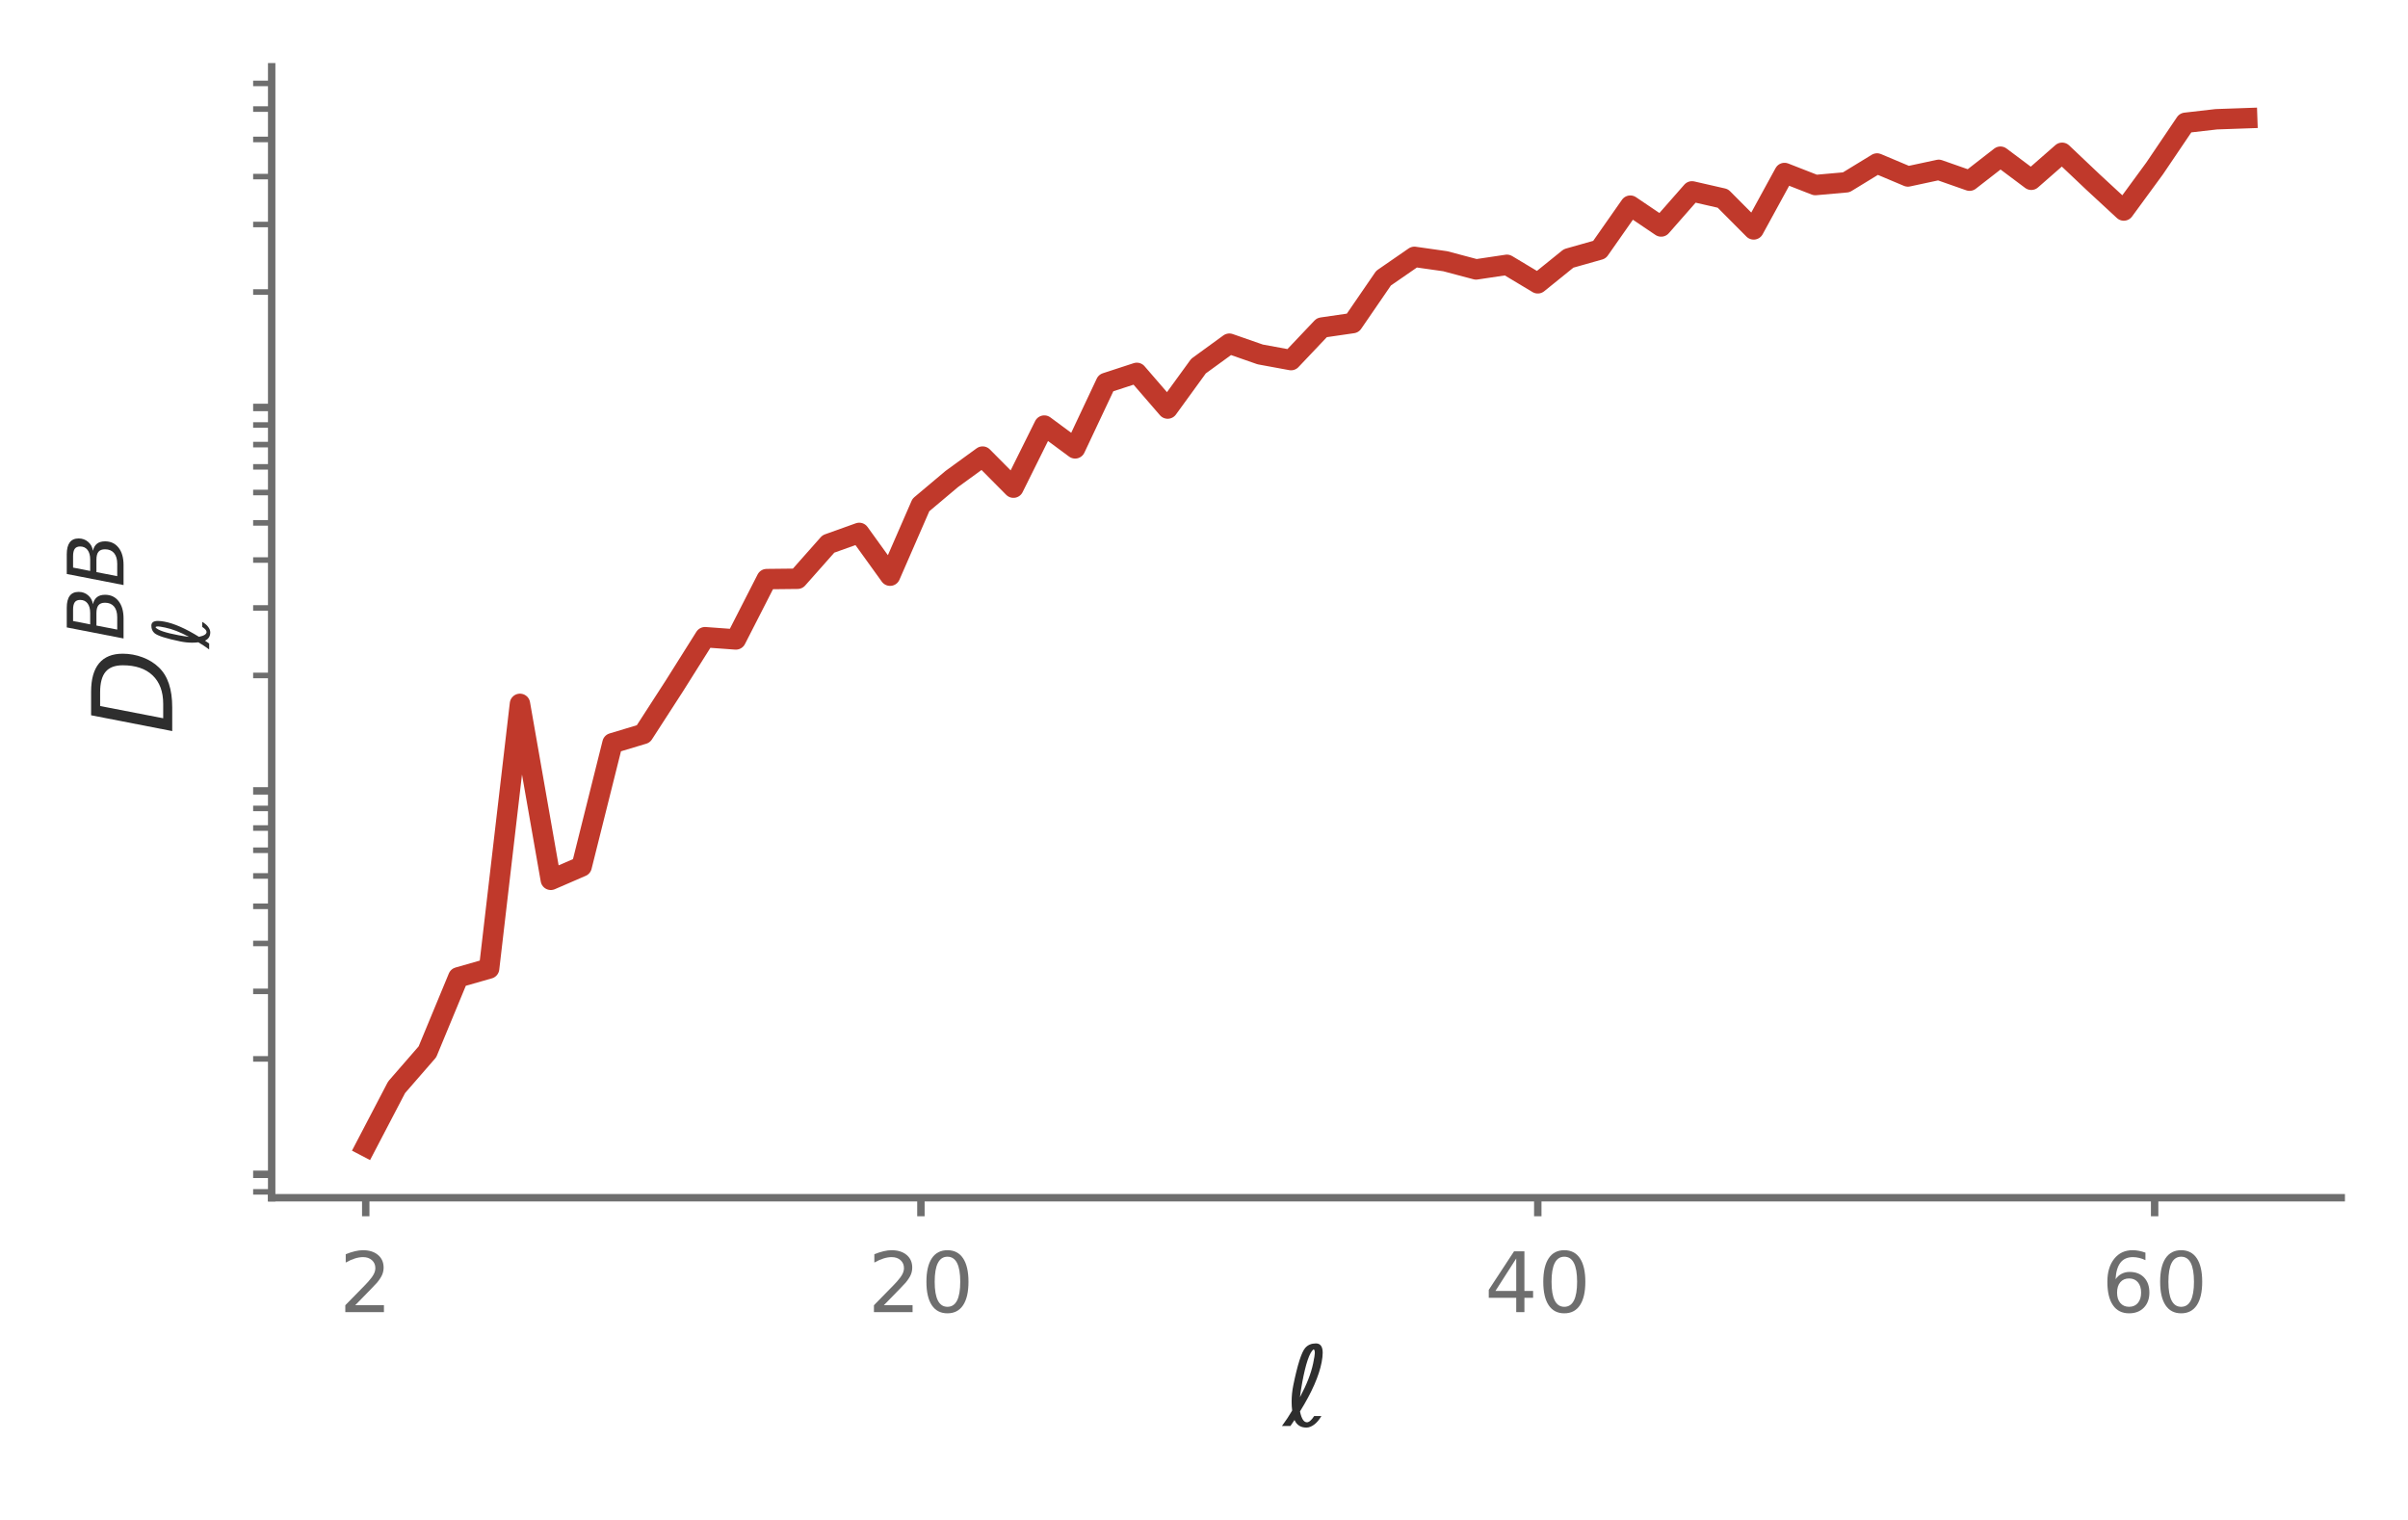
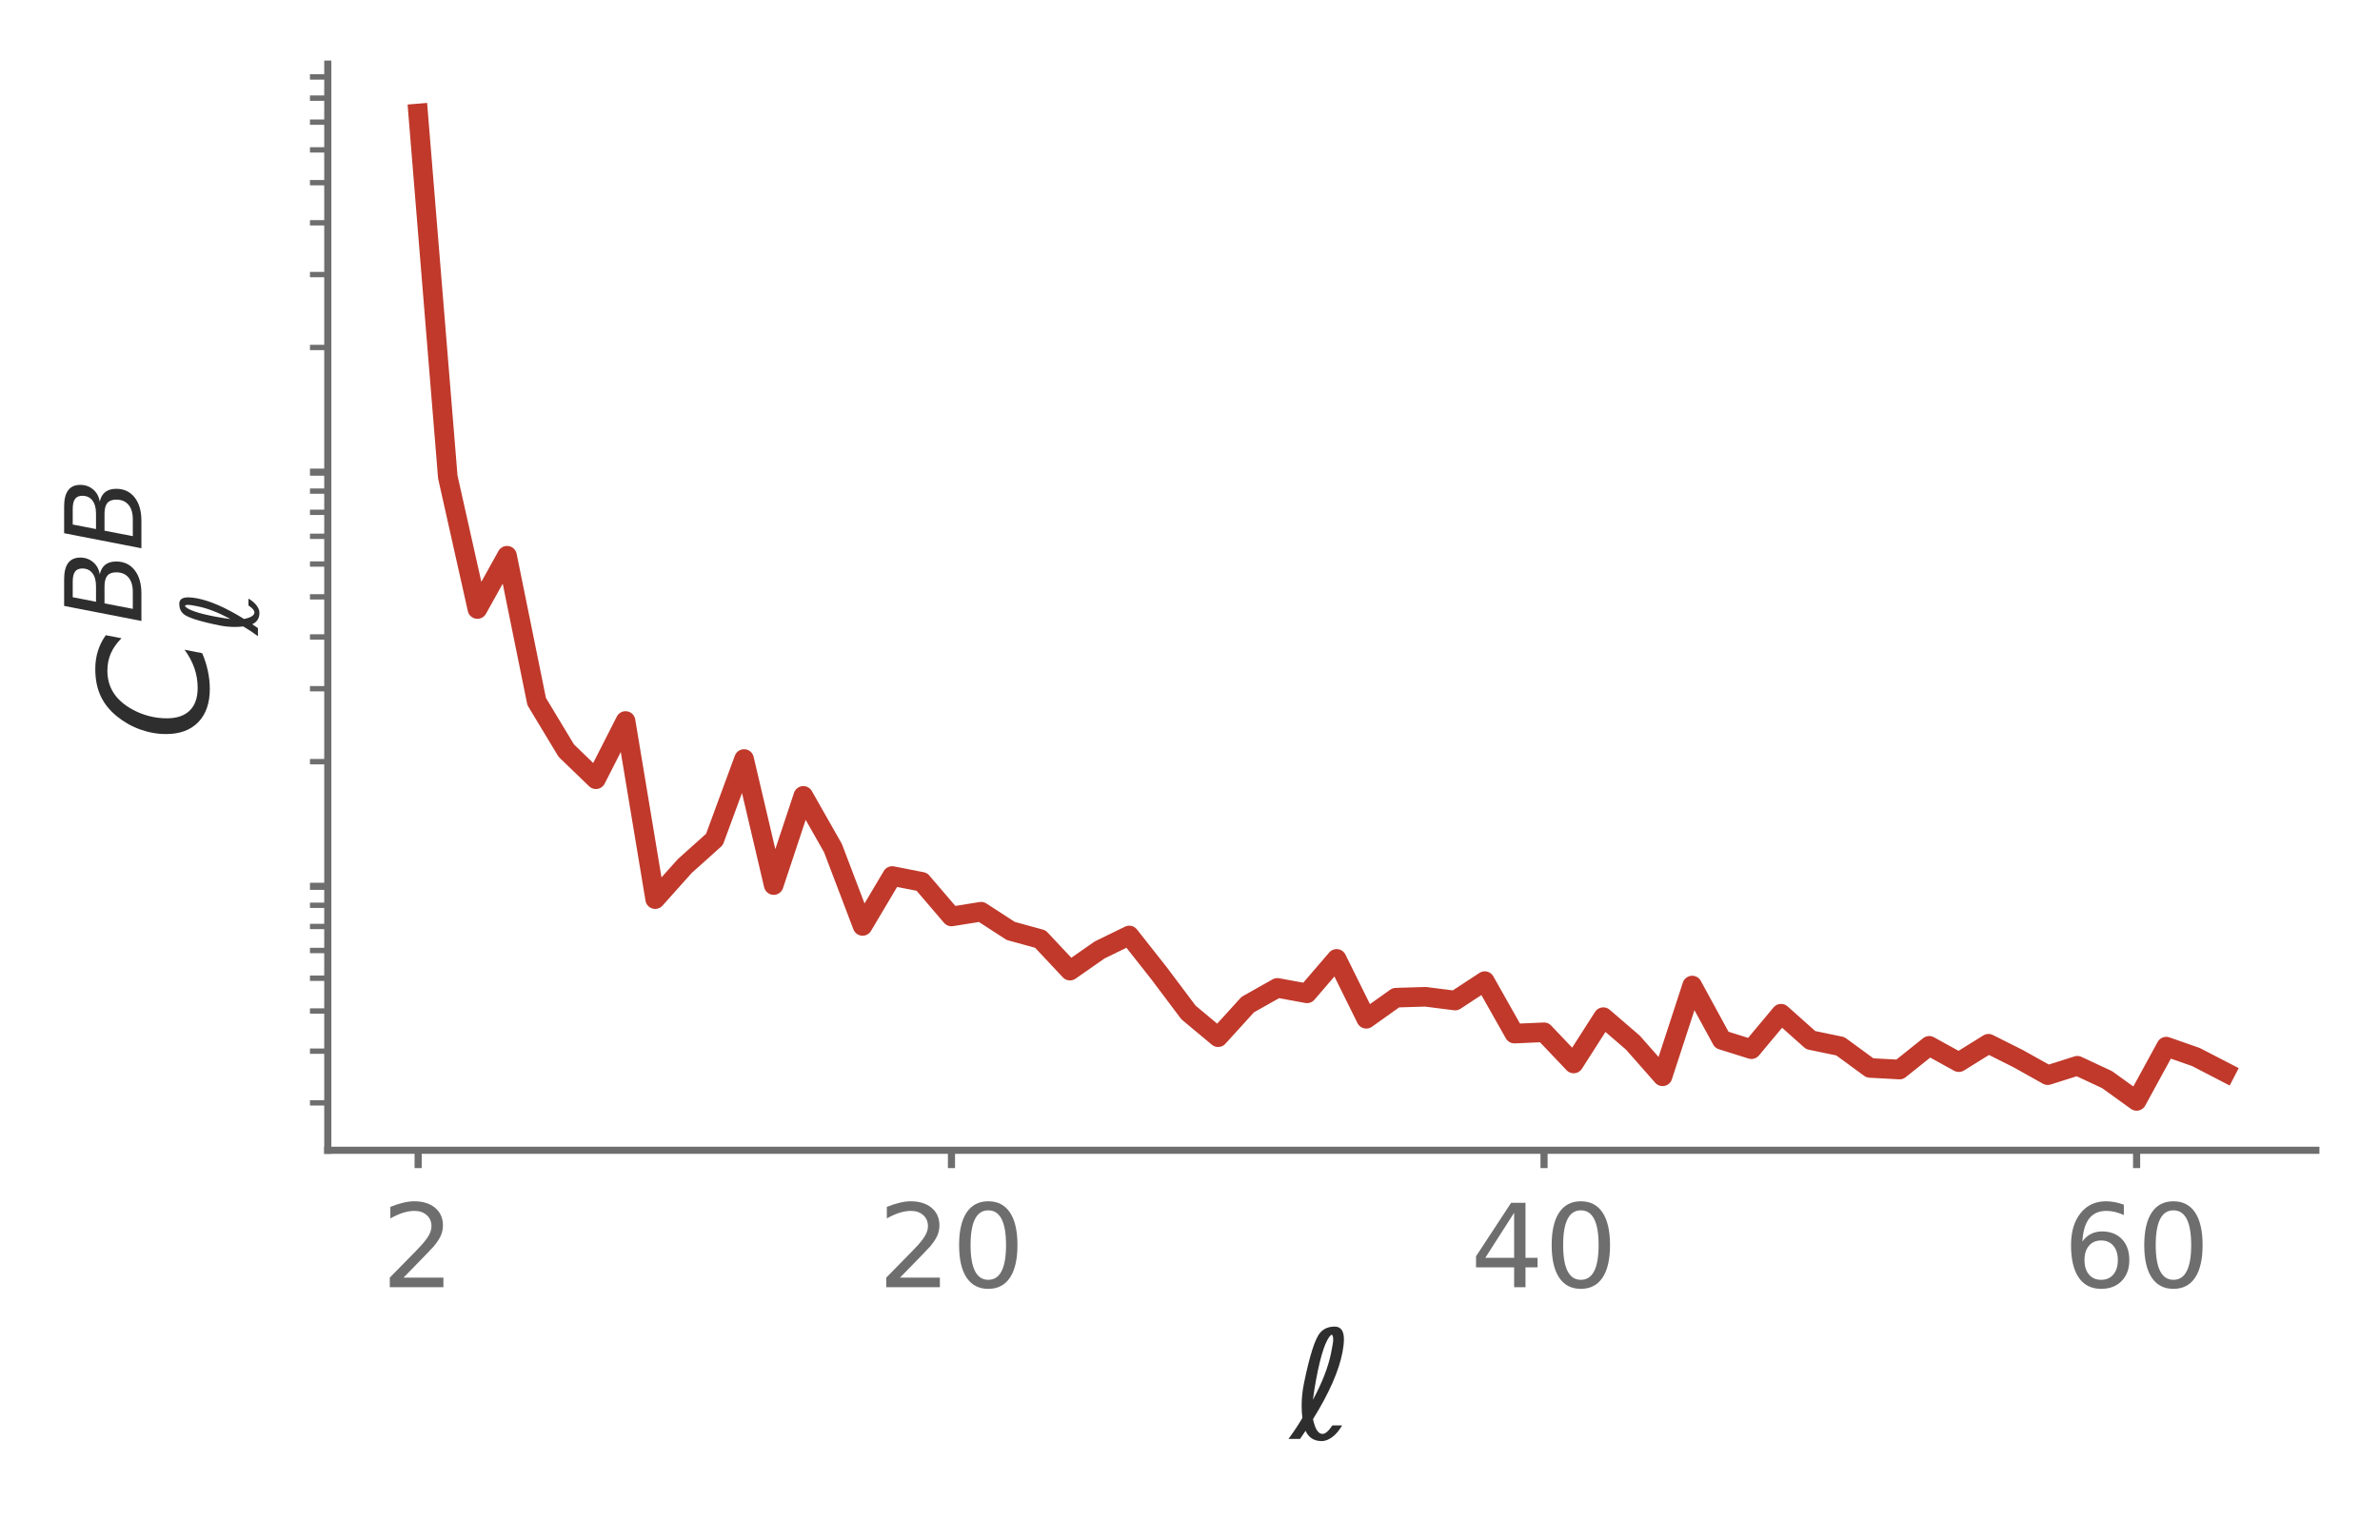
- <svg xmlns="http://www.w3.org/2000/svg" xmlns:xlink="http://www.w3.org/1999/xlink" width="259.7pt" height="163.868pt" viewBox="0 0 259.7 163.868" version="1.1">
+ <svg xmlns="http://www.w3.org/2000/svg" xmlns:xlink="http://www.w3.org/1999/xlink" width="267.2pt" height="172.868pt" viewBox="0 0 267.2 172.868" version="1.1">
  <defs>
    <style type="text/css">*{stroke-linejoin: round; stroke-linecap: butt}</style>
  </defs>
  <g id="figure_1">
    <g id="patch_1">
-       <path d="M 0 163.868  L 259.7 163.868  L 259.7 0  L 0 0  L 0 163.868  z " style="fill: none" />
+       <path d="M 0 172.868  L 267.2 172.868  L 267.2 0  L 0 0  L 0 172.868  z " style="fill: none" />
    </g>
    <g id="axes_1">
      <g id="patch_2">
-         <path d="M 29.3 129.168  L 252.5 129.168  L 252.5 7.2  L 29.3 7.2  L 29.3 129.168  z " style="fill: none" />
+         <path d="M 36.8 129.168  L 260 129.168  L 260 7.2  L 36.8 7.2  L 36.8 129.168  z " style="fill: none" />
      </g>
      <g id="matplotlib.axis_1">
        <g id="xtick_1">
          <g id="line2d_1">
            <defs>
-               <path id="m57d8f150a2" d="M 0 0  L 0 2  " style="stroke: #6e6e6e; stroke-width: 0.8" />
-             </defs>
-             <g>
-               <use xlink:href="#m57d8f150a2" x="39.445" y="129.168" style="fill: #6e6e6e; stroke: #6e6e6e; stroke-width: 0.8" />
+               <path id="m696361331c" d="M 0 0  L 0 2  " style="stroke: #6e6e6e; stroke-width: 0.8" />
+             </defs>
+             <g>
+               <use xlink:href="#m696361331c" x="46.945" y="129.168" style="fill: #6e6e6e; stroke: #6e6e6e; stroke-width: 0.8" />
            </g>
          </g>
          <g id="text_1">
-             <g style="fill: #6e6e6e" transform="translate(36.58233 141.5059) scale(0.09 -0.09)">
+             <g style="fill: #6e6e6e" transform="translate(42.80983 144.545) scale(0.13 -0.13)">
              <defs>
                <path id="DejaVuSans-15" d="M 1228 531  L 3431 531  L 3431 0  L 469 0  L 469 531  Q 828 903 1448 1529  Q 2069 2156 2228 2338  Q 2531 2678 2651 2914  Q 2772 3150 2772 3378  Q 2772 3750 2511 3984  Q 2250 4219 1831 4219  Q 1534 4219 1204 4116  Q 875 4013 500 3803  L 500 4441  Q 881 4594 1212 4672  Q 1544 4750 1819 4750  Q 2544 4750 2975 4387  Q 3406 4025 3406 3419  Q 3406 3131 3298 2873  Q 3191 2616 2906 2266  Q 2828 2175 2409 1742  Q 1991 1309 1228 531  z " transform="scale(0.015625)" />
              </defs>
              <use xlink:href="#DejaVuSans-15" />
            </g>
          </g>
        </g>
        <g id="xtick_2">
          <g id="line2d_2">
            <g>
-               <use xlink:href="#m57d8f150a2" x="99.32" y="129.168" style="fill: #6e6e6e; stroke: #6e6e6e; stroke-width: 0.8" />
+               <use xlink:href="#m696361331c" x="106.82" y="129.168" style="fill: #6e6e6e; stroke: #6e6e6e; stroke-width: 0.8" />
            </g>
          </g>
          <g id="text_2">
-             <g style="fill: #6e6e6e" transform="translate(93.59402 141.5059) scale(0.09 -0.09)">
+             <g style="fill: #6e6e6e" transform="translate(98.54902 144.545) scale(0.13 -0.13)">
              <defs>
                <path id="DejaVuSans-13" d="M 2034 4250  Q 1547 4250 1301 3770  Q 1056 3291 1056 2328  Q 1056 1369 1301 889  Q 1547 409 2034 409  Q 2525 409 2770 889  Q 3016 1369 3016 2328  Q 3016 3291 2770 3770  Q 2525 4250 2034 4250  z M 2034 4750  Q 2819 4750 3233 4129  Q 3647 3509 3647 2328  Q 3647 1150 3233 529  Q 2819 -91 2034 -91  Q 1250 -91 836 529  Q 422 1150 422 2328  Q 422 3509 836 4129  Q 1250 4750 2034 4750  z " transform="scale(0.015625)" />
              </defs>
              <use xlink:href="#DejaVuSans-15" />
              <use xlink:href="#DejaVuSans-13" transform="translate(63.625 0)" />
            </g>
          </g>
        </g>
        <g id="xtick_3">
          <g id="line2d_3">
            <g>
-               <use xlink:href="#m57d8f150a2" x="165.848" y="129.168" style="fill: #6e6e6e; stroke: #6e6e6e; stroke-width: 0.8" />
+               <use xlink:href="#m696361331c" x="173.348" y="129.168" style="fill: #6e6e6e; stroke: #6e6e6e; stroke-width: 0.8" />
            </g>
          </g>
          <g id="text_3">
-             <g style="fill: #6e6e6e" transform="translate(160.1216 141.5059) scale(0.09 -0.09)">
+             <g style="fill: #6e6e6e" transform="translate(165.0766 144.545) scale(0.13 -0.13)">
              <defs>
                <path id="DejaVuSans-17" d="M 2419 4116  L 825 1625  L 2419 1625  L 2419 4116  z M 2253 4666  L 3047 4666  L 3047 1625  L 3713 1625  L 3713 1100  L 3047 1100  L 3047 0  L 2419 0  L 2419 1100  L 313 1100  L 313 1709  L 2253 4666  z " transform="scale(0.015625)" />
              </defs>
              <use xlink:href="#DejaVuSans-17" />
              <use xlink:href="#DejaVuSans-13" transform="translate(63.625 0)" />
            </g>
          </g>
        </g>
        <g id="xtick_4">
          <g id="line2d_4">
            <g>
-               <use xlink:href="#m57d8f150a2" x="232.375" y="129.168" style="fill: #6e6e6e; stroke: #6e6e6e; stroke-width: 0.8" />
+               <use xlink:href="#m696361331c" x="239.875" y="129.168" style="fill: #6e6e6e; stroke: #6e6e6e; stroke-width: 0.8" />
            </g>
          </g>
          <g id="text_4">
-             <g style="fill: #6e6e6e" transform="translate(226.6492 141.5059) scale(0.09 -0.09)">
+             <g style="fill: #6e6e6e" transform="translate(231.6042 144.545) scale(0.13 -0.13)">
              <defs>
                <path id="DejaVuSans-19" d="M 2113 2584  Q 1688 2584 1439 2293  Q 1191 2003 1191 1497  Q 1191 994 1439 701  Q 1688 409 2113 409  Q 2538 409 2786 701  Q 3034 994 3034 1497  Q 3034 2003 2786 2293  Q 2538 2584 2113 2584  z M 3366 4563  L 3366 3988  Q 3128 4100 2886 4159  Q 2644 4219 2406 4219  Q 1781 4219 1451 3797  Q 1122 3375 1075 2522  Q 1259 2794 1537 2939  Q 1816 3084 2150 3084  Q 2853 3084 3261 2657  Q 3669 2231 3669 1497  Q 3669 778 3244 343  Q 2819 -91 2113 -91  Q 1303 -91 875 529  Q 447 1150 447 2328  Q 447 3434 972 4092  Q 1497 4750 2381 4750  Q 2619 4750 2861 4703  Q 3103 4656 3366 4563  z " transform="scale(0.015625)" />
              </defs>
              <use xlink:href="#DejaVuSans-19" />
              <use xlink:href="#DejaVuSans-13" transform="translate(63.625 0)" />
            </g>
          </g>
        </g>
        <g id="text_5">
-           <g style="fill: #2e2e2e" transform="translate(138.4212 153.7852) scale(0.12 -0.12)">
+           <g style="fill: #2e2e2e" transform="translate(144.8884 161.584) scale(0.17 -0.17)">
            <defs>
              <path id="DejaVuSans-baa" d="M 950 838  Q 1078 213 1350 213  Q 1531 213 1766 572  L 2181 572  Q 1994 253 1775 88  Q 1538 -91 1319 -91  Q 831 -91 634 344  L 400 0  L -88 0  Q 250 459 500 888  Q 469 1131 469 1397  Q 469 1872 566 2347  Q 931 4131 1256 4497  Q 1481 4750 1866 4750  Q 2256 4750 2256 4209  Q 2253 3966 2197 3675  Q 1972 2484 950 838  z M 947 1656  Q 1531 2744 1709 3613  Q 1803 4072 1803 4191  Q 1803 4406 1725 4406  Q 1384 4134 1081 2516  Q 997 2063 947 1656  z " transform="scale(0.015625)" />
            </defs>
            <use xlink:href="#DejaVuSans-baa" />
          </g>
        </g>
      </g>
      <g id="matplotlib.axis_2">
        <g id="ytick_1">
          <g id="line2d_5">
            <defs>
-               <path id="m5b1829dd04" d="M 0 0  L -2 0  " style="stroke: #6e6e6e; stroke-width: 0.8" />
-             </defs>
-             <g>
-               <use xlink:href="#m5b1829dd04" x="29.3" y="126.642" style="fill: #6e6e6e; stroke: #6e6e6e; stroke-width: 0.8" />
+               <path id="meba804471f" d="M 0 0  L -2 0  " style="stroke: #6e6e6e; stroke-width: 0.8" />
+             </defs>
+             <g>
+               <use xlink:href="#meba804471f" x="36.8" y="99.529" style="fill: #6e6e6e; stroke: #6e6e6e; stroke-width: 0.8" />
            </g>
          </g>
        </g>
        <g id="ytick_2">
          <g id="line2d_6">
            <g>
-               <use xlink:href="#m5b1829dd04" x="29.3" y="85.291" style="fill: #6e6e6e; stroke: #6e6e6e; stroke-width: 0.8" />
+               <use xlink:href="#meba804471f" x="36.8" y="53.02" style="fill: #6e6e6e; stroke: #6e6e6e; stroke-width: 0.8" />
            </g>
          </g>
        </g>
        <g id="ytick_3">
          <g id="line2d_7">
-             <g>
-               <use xlink:href="#m5b1829dd04" x="29.3" y="43.94" style="fill: #6e6e6e; stroke: #6e6e6e; stroke-width: 0.8" />
+             <defs>
+               <path id="m138ad0a842" d="M 0 0  L -2 0  " style="stroke: #6e6e6e; stroke-width: 0.6" />
+             </defs>
+             <g>
+               <use xlink:href="#m138ad0a842" x="36.8" y="123.848" style="fill: #6e6e6e; stroke: #6e6e6e; stroke-width: 0.6" />
            </g>
          </g>
        </g>
        <g id="ytick_4">
          <g id="line2d_8">
-             <defs>
-               <path id="mff5a6fd6ff" d="M 0 0  L -2 0  " style="stroke: #6e6e6e; stroke-width: 0.6" />
-             </defs>
-             <g>
-               <use xlink:href="#mff5a6fd6ff" x="29.3" y="128.534" style="fill: #6e6e6e; stroke: #6e6e6e; stroke-width: 0.6" />
+             <g>
+               <use xlink:href="#m138ad0a842" x="36.8" y="118.037" style="fill: #6e6e6e; stroke: #6e6e6e; stroke-width: 0.6" />
            </g>
          </g>
        </g>
        <g id="ytick_5">
          <g id="line2d_9">
            <g>
-               <use xlink:href="#mff5a6fd6ff" x="29.3" y="114.194" style="fill: #6e6e6e; stroke: #6e6e6e; stroke-width: 0.6" />
+               <use xlink:href="#m138ad0a842" x="36.8" y="113.53" style="fill: #6e6e6e; stroke: #6e6e6e; stroke-width: 0.6" />
            </g>
          </g>
        </g>
        <g id="ytick_6">
          <g id="line2d_10">
            <g>
-               <use xlink:href="#mff5a6fd6ff" x="29.3" y="106.913" style="fill: #6e6e6e; stroke: #6e6e6e; stroke-width: 0.6" />
+               <use xlink:href="#m138ad0a842" x="36.8" y="109.847" style="fill: #6e6e6e; stroke: #6e6e6e; stroke-width: 0.6" />
            </g>
          </g>
        </g>
        <g id="ytick_7">
          <g id="line2d_11">
            <g>
-               <use xlink:href="#mff5a6fd6ff" x="29.3" y="101.746" style="fill: #6e6e6e; stroke: #6e6e6e; stroke-width: 0.6" />
+               <use xlink:href="#m138ad0a842" x="36.8" y="106.733" style="fill: #6e6e6e; stroke: #6e6e6e; stroke-width: 0.6" />
            </g>
          </g>
        </g>
        <g id="ytick_8">
          <g id="line2d_12">
            <g>
-               <use xlink:href="#mff5a6fd6ff" x="29.3" y="97.739" style="fill: #6e6e6e; stroke: #6e6e6e; stroke-width: 0.6" />
+               <use xlink:href="#m138ad0a842" x="36.8" y="104.036" style="fill: #6e6e6e; stroke: #6e6e6e; stroke-width: 0.6" />
            </g>
          </g>
        </g>
        <g id="ytick_9">
          <g id="line2d_13">
            <g>
-               <use xlink:href="#mff5a6fd6ff" x="29.3" y="94.465" style="fill: #6e6e6e; stroke: #6e6e6e; stroke-width: 0.6" />
+               <use xlink:href="#m138ad0a842" x="36.8" y="101.657" style="fill: #6e6e6e; stroke: #6e6e6e; stroke-width: 0.6" />
            </g>
          </g>
        </g>
        <g id="ytick_10">
          <g id="line2d_14">
            <g>
-               <use xlink:href="#mff5a6fd6ff" x="29.3" y="91.696" style="fill: #6e6e6e; stroke: #6e6e6e; stroke-width: 0.6" />
+               <use xlink:href="#m138ad0a842" x="36.8" y="85.529" style="fill: #6e6e6e; stroke: #6e6e6e; stroke-width: 0.6" />
            </g>
          </g>
        </g>
        <g id="ytick_11">
          <g id="line2d_15">
            <g>
-               <use xlink:href="#mff5a6fd6ff" x="29.3" y="89.298" style="fill: #6e6e6e; stroke: #6e6e6e; stroke-width: 0.6" />
+               <use xlink:href="#m138ad0a842" x="36.8" y="77.339" style="fill: #6e6e6e; stroke: #6e6e6e; stroke-width: 0.6" />
            </g>
          </g>
        </g>
        <g id="ytick_12">
          <g id="line2d_16">
            <g>
-               <use xlink:href="#mff5a6fd6ff" x="29.3" y="87.183" style="fill: #6e6e6e; stroke: #6e6e6e; stroke-width: 0.6" />
+               <use xlink:href="#m138ad0a842" x="36.8" y="71.528" style="fill: #6e6e6e; stroke: #6e6e6e; stroke-width: 0.6" />
            </g>
          </g>
        </g>
        <g id="ytick_13">
          <g id="line2d_17">
            <g>
-               <use xlink:href="#mff5a6fd6ff" x="29.3" y="72.843" style="fill: #6e6e6e; stroke: #6e6e6e; stroke-width: 0.6" />
+               <use xlink:href="#m138ad0a842" x="36.8" y="67.021" style="fill: #6e6e6e; stroke: #6e6e6e; stroke-width: 0.6" />
            </g>
          </g>
        </g>
        <g id="ytick_14">
          <g id="line2d_18">
            <g>
-               <use xlink:href="#mff5a6fd6ff" x="29.3" y="65.562" style="fill: #6e6e6e; stroke: #6e6e6e; stroke-width: 0.6" />
+               <use xlink:href="#m138ad0a842" x="36.8" y="63.338" style="fill: #6e6e6e; stroke: #6e6e6e; stroke-width: 0.6" />
            </g>
          </g>
        </g>
        <g id="ytick_15">
          <g id="line2d_19">
            <g>
-               <use xlink:href="#mff5a6fd6ff" x="29.3" y="60.396" style="fill: #6e6e6e; stroke: #6e6e6e; stroke-width: 0.6" />
+               <use xlink:href="#m138ad0a842" x="36.8" y="60.225" style="fill: #6e6e6e; stroke: #6e6e6e; stroke-width: 0.6" />
            </g>
          </g>
        </g>
        <g id="ytick_16">
          <g id="line2d_20">
            <g>
-               <use xlink:href="#mff5a6fd6ff" x="29.3" y="56.388" style="fill: #6e6e6e; stroke: #6e6e6e; stroke-width: 0.6" />
+               <use xlink:href="#m138ad0a842" x="36.8" y="57.528" style="fill: #6e6e6e; stroke: #6e6e6e; stroke-width: 0.6" />
            </g>
          </g>
        </g>
        <g id="ytick_17">
          <g id="line2d_21">
            <g>
-               <use xlink:href="#mff5a6fd6ff" x="29.3" y="53.114" style="fill: #6e6e6e; stroke: #6e6e6e; stroke-width: 0.6" />
+               <use xlink:href="#m138ad0a842" x="36.8" y="55.148" style="fill: #6e6e6e; stroke: #6e6e6e; stroke-width: 0.6" />
            </g>
          </g>
        </g>
        <g id="ytick_18">
          <g id="line2d_22">
            <g>
-               <use xlink:href="#mff5a6fd6ff" x="29.3" y="50.346" style="fill: #6e6e6e; stroke: #6e6e6e; stroke-width: 0.6" />
+               <use xlink:href="#m138ad0a842" x="36.8" y="39.02" style="fill: #6e6e6e; stroke: #6e6e6e; stroke-width: 0.6" />
            </g>
          </g>
        </g>
        <g id="ytick_19">
          <g id="line2d_23">
            <g>
-               <use xlink:href="#mff5a6fd6ff" x="29.3" y="47.948" style="fill: #6e6e6e; stroke: #6e6e6e; stroke-width: 0.6" />
+               <use xlink:href="#m138ad0a842" x="36.8" y="30.83" style="fill: #6e6e6e; stroke: #6e6e6e; stroke-width: 0.6" />
            </g>
          </g>
        </g>
        <g id="ytick_20">
          <g id="line2d_24">
            <g>
-               <use xlink:href="#mff5a6fd6ff" x="29.3" y="45.833" style="fill: #6e6e6e; stroke: #6e6e6e; stroke-width: 0.6" />
+               <use xlink:href="#m138ad0a842" x="36.8" y="25.019" style="fill: #6e6e6e; stroke: #6e6e6e; stroke-width: 0.6" />
            </g>
          </g>
        </g>
        <g id="ytick_21">
          <g id="line2d_25">
            <g>
-               <use xlink:href="#mff5a6fd6ff" x="29.3" y="31.493" style="fill: #6e6e6e; stroke: #6e6e6e; stroke-width: 0.6" />
+               <use xlink:href="#m138ad0a842" x="36.8" y="20.512" style="fill: #6e6e6e; stroke: #6e6e6e; stroke-width: 0.6" />
            </g>
          </g>
        </g>
        <g id="ytick_22">
          <g id="line2d_26">
            <g>
-               <use xlink:href="#mff5a6fd6ff" x="29.3" y="24.211" style="fill: #6e6e6e; stroke: #6e6e6e; stroke-width: 0.6" />
+               <use xlink:href="#m138ad0a842" x="36.8" y="16.83" style="fill: #6e6e6e; stroke: #6e6e6e; stroke-width: 0.6" />
            </g>
          </g>
        </g>
        <g id="ytick_23">
          <g id="line2d_27">
            <g>
-               <use xlink:href="#mff5a6fd6ff" x="29.3" y="19.045" style="fill: #6e6e6e; stroke: #6e6e6e; stroke-width: 0.6" />
+               <use xlink:href="#m138ad0a842" x="36.8" y="13.716" style="fill: #6e6e6e; stroke: #6e6e6e; stroke-width: 0.6" />
            </g>
          </g>
        </g>
        <g id="ytick_24">
          <g id="line2d_28">
            <g>
-               <use xlink:href="#mff5a6fd6ff" x="29.3" y="15.038" style="fill: #6e6e6e; stroke: #6e6e6e; stroke-width: 0.6" />
+               <use xlink:href="#m138ad0a842" x="36.8" y="11.019" style="fill: #6e6e6e; stroke: #6e6e6e; stroke-width: 0.6" />
            </g>
          </g>
        </g>
        <g id="ytick_25">
          <g id="line2d_29">
            <g>
-               <use xlink:href="#mff5a6fd6ff" x="29.3" y="11.763" style="fill: #6e6e6e; stroke: #6e6e6e; stroke-width: 0.6" />
-             </g>
-           </g>
-         </g>
-         <g id="ytick_26">
-           <g id="line2d_30">
-             <g>
-               <use xlink:href="#mff5a6fd6ff" x="29.3" y="8.995" style="fill: #6e6e6e; stroke: #6e6e6e; stroke-width: 0.6" />
+               <use xlink:href="#m138ad0a842" x="36.8" y="8.64" style="fill: #6e6e6e; stroke: #6e6e6e; stroke-width: 0.6" />
            </g>
          </g>
        </g>
        <g id="text_6">
-           <g style="fill: #2e2e2e" transform="translate(18.6 79.164) rotate(-90) scale(0.12 -0.12)">
-             <defs>
-               <path id="DejaVuSans-Oblique-27" d="M 1081 4666  L 2438 4666  Q 3519 4666 4070 4208  Q 4622 3750 4622 2847  Q 4622 2250 4412 1698  Q 4203 1147 3834 769  Q 3463 381 2891 190  Q 2319 0 1538 0  L 172 0  L 1081 4666  z M 1613 4147  L 909 519  L 1734 519  Q 2794 519 3375 1128  Q 3956 1738 3956 2847  Q 3956 3519 3581 3833  Q 3206 4147 2406 4147  L 1613 4147  z " transform="scale(0.015625)" />
+           <g style="fill: #2e2e2e" transform="translate(23.35 83.144) rotate(-90) scale(0.17 -0.17)">
+             <defs>
+               <path id="DejaVuSans-Oblique-26" d="M 4447 4306  L 4319 3641  Q 4019 3944 3683 4091  Q 3347 4238 2956 4238  Q 2422 4238 2017 3981  Q 1613 3725 1319 3200  Q 1131 2863 1032 2486  Q 934 2109 934 1728  Q 934 1091 1264 756  Q 1594 422 2222 422  Q 2656 422 3056 561  Q 3456 700 3834 978  L 3688 231  Q 3316 72 2936 -9  Q 2556 -91 2175 -91  Q 1278 -91 773 396  Q 269 884 269 1753  Q 269 2309 461 2846  Q 653 3384 1013 3828  Q 1394 4300 1883 4525  Q 2372 4750 3022 4750  Q 3422 4750 3780 4639  Q 4138 4528 4447 4306  z " transform="scale(0.015625)" />
              <path id="DejaVuSans-Oblique-25" d="M 1081 4666  L 2694 4666  Q 3350 4666 3675 4422  Q 4000 4178 4000 3688  Q 4000 3238 3720 2911  Q 3441 2584 2988 2516  Q 3375 2428 3569 2181  Q 3763 1934 3763 1522  Q 3763 819 3242 409  Q 2722 0 1819 0  L 172 0  L 1081 4666  z M 1234 2228  L 903 519  L 1919 519  Q 2491 519 2800 781  Q 3109 1044 3109 1522  Q 3109 1891 2904 2059  Q 2700 2228 2247 2228  L 1234 2228  z M 1606 4147  L 1331 2741  L 2272 2741  Q 2775 2741 3058 2959  Q 3341 3178 3341 3566  Q 3341 3869 3150 4008  Q 2959 4147 2541 4147  L 1606 4147  z " transform="scale(0.015625)" />
              <path id="DejaVuSans-Oblique-ab2" d="M 950 838  Q 1078 213 1350 213  Q 1531 213 1766 572  L 2181 572  Q 1994 253 1775 88  Q 1538 -91 1319 -91  Q 831 -91 634 344  L 400 0  L -88 0  Q 250 459 500 888  Q 469 1131 469 1397  Q 469 1872 566 2347  Q 931 4131 1256 4497  Q 1481 4750 1866 4750  Q 2256 4750 2256 4209  Q 2253 3966 2197 3675  Q 1972 2484 950 838  z M 947 1656  Q 1531 2744 1709 3613  Q 1803 4072 1803 4191  Q 1803 4406 1725 4406  Q 1384 4134 1081 2516  Q 997 2063 947 1656  z " transform="scale(0.015625)" />
            </defs>
-             <use xlink:href="#DejaVuSans-Oblique-27" transform="translate(0 0.215625)" />
-             <use xlink:href="#DejaVuSans-Oblique-25" transform="translate(84.01872 43.96563) scale(0.7)" />
-             <use xlink:href="#DejaVuSans-Oblique-25" transform="translate(132.0412 43.96563) scale(0.7)" />
-             <use xlink:href="#DejaVuSans-Oblique-ab2" transform="translate(77.00195 -32.9875) scale(0.7)" />
-           </g>
-         </g>
-       </g>
-       <g id="line2d_31">
-         <path d="M 39.445 123.624  L 42.772 117.256  L 46.098 113.431  L 49.425 105.4  L 52.751 104.45  L 56.077 75.907  L 59.404 94.885  L 62.73 93.444  L 66.056 80.15  L 69.383 79.15  L 72.709 74.003  L 76.036 68.718  L 79.362 68.96  L 82.688 62.451  L 86.015 62.415  L 89.341 58.661  L 92.668 57.469  L 95.994 62.084  L 99.32 54.457  L 102.647 51.658  L 105.973 49.24  L 109.299 52.591  L 112.626 45.895  L 115.952 48.355  L 119.279 41.298  L 122.605 40.212  L 125.931 44.06  L 129.258 39.482  L 132.584 37.063  L 135.91 38.222  L 139.237 38.835  L 142.563 35.327  L 145.89 34.843  L 149.216 29.997  L 152.542 27.7  L 155.869 28.172  L 159.195 29.055  L 162.521 28.559  L 165.848 30.554  L 169.174 27.868  L 172.501 26.927  L 175.827 22.178  L 179.153 24.425  L 182.48 20.638  L 185.806 21.399  L 189.132 24.741  L 192.459 18.657  L 195.785 19.957  L 199.112 19.662  L 202.438 17.63  L 205.764 19.031  L 209.091 18.317  L 212.417 19.484  L 215.744 16.897  L 219.07 19.388  L 222.396 16.477  L 225.723 19.629  L 229.049 22.703  L 232.375 18.163  L 235.702 13.242  L 239.028 12.861  L 242.355 12.744  " clip-path="url(#pa80696867f)" style="fill: none; stroke: #c0392b; stroke-width: 2.2; stroke-linecap: square" />
+             <use xlink:href="#DejaVuSans-Oblique-26" transform="translate(0 0.215625)" />
+             <use xlink:href="#DejaVuSans-Oblique-25" transform="translate(77.02474 43.96563) scale(0.7)" />
+             <use xlink:href="#DejaVuSans-Oblique-25" transform="translate(125.0472 43.96563) scale(0.7)" />
+             <use xlink:href="#DejaVuSans-Oblique-ab2" transform="translate(69.82422 -32.9875) scale(0.7)" />
+           </g>
+         </g>
+       </g>
+       <g id="line2d_30">
+         <path d="M 46.945 12.744  L 50.272 53.552  L 53.598 68.389  L 56.925 62.406  L 60.251 78.776  L 63.577 84.291  L 66.904 87.503  L 70.23 80.962  L 73.556 100.966  L 76.883 97.247  L 80.209 94.264  L 83.536 85.231  L 86.862 99.385  L 90.188 89.373  L 93.515 95.231  L 96.841 103.974  L 100.168 98.371  L 103.494 99.024  L 106.82 102.913  L 110.147 102.38  L 113.473 104.538  L 116.799 105.45  L 120.126 108.995  L 123.452 106.674  L 126.779 105.05  L 130.105 109.267  L 133.431 113.693  L 136.758 116.47  L 140.084 112.808  L 143.41 110.934  L 146.737 111.545  L 150.063 107.676  L 153.39 114.402  L 156.716 112.033  L 160.042 111.932  L 163.369 112.355  L 166.695 110.175  L 170.021 116.066  L 173.348 115.919  L 176.674 119.42  L 180.001 114.221  L 183.327 117.085  L 186.653 120.861  L 189.98 110.671  L 193.306 116.774  L 196.632 117.815  L 199.959 113.832  L 203.285 116.798  L 206.612 117.488  L 209.938 119.922  L 213.264 120.103  L 216.591 117.441  L 219.917 119.274  L 223.244 117.207  L 226.57 118.873  L 229.896 120.733  L 233.223 119.678  L 236.549 121.23  L 239.875 123.624  L 243.202 117.531  L 246.528 118.694  L 249.855 120.414  " clip-path="url(#pe47906c8e0)" style="fill: none; stroke: #c0392b; stroke-width: 2.2; stroke-linecap: square" />
      </g>
      <g id="patch_3">
-         <path d="M 29.3 129.168  L 29.3 7.2  " style="fill: none; stroke: #6e6e6e; stroke-width: 0.8; stroke-linejoin: miter; stroke-linecap: square" />
+         <path d="M 36.8 129.168  L 36.8 7.2  " style="fill: none; stroke: #6e6e6e; stroke-width: 0.8; stroke-linejoin: miter; stroke-linecap: square" />
      </g>
      <g id="patch_4">
-         <path d="M 29.3 129.168  L 252.5 129.168  " style="fill: none; stroke: #6e6e6e; stroke-width: 0.8; stroke-linejoin: miter; stroke-linecap: square" />
+         <path d="M 36.8 129.168  L 260 129.168  " style="fill: none; stroke: #6e6e6e; stroke-width: 0.8; stroke-linejoin: miter; stroke-linecap: square" />
      </g>
    </g>
  </g>
  <defs>
-     <clipPath id="pa80696867f">
-       <rect x="29.3" y="7.2" width="223.2" height="121.968" />
+     <clipPath id="pe47906c8e0">
+       <rect x="36.8" y="7.2" width="223.2" height="121.968" />
    </clipPath>
  </defs>
</svg>
